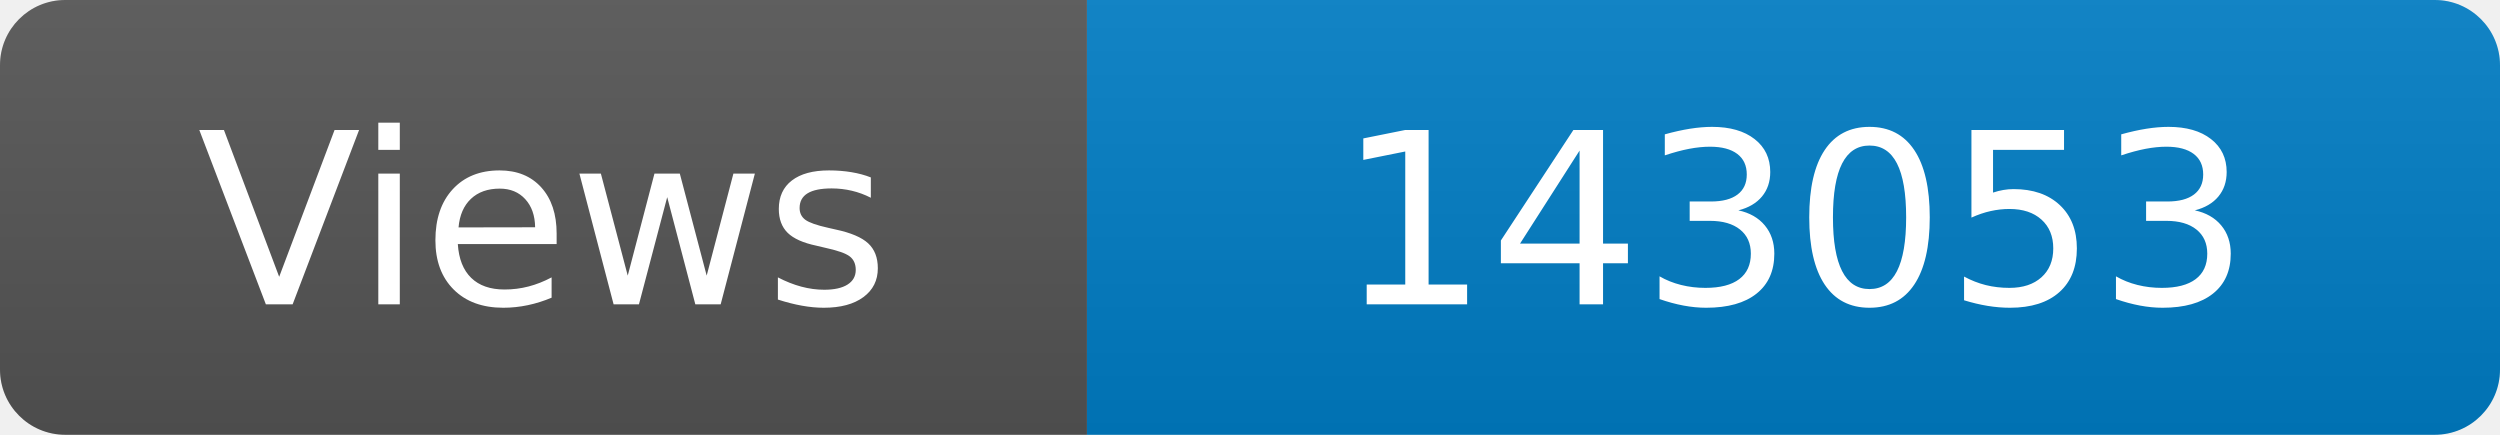
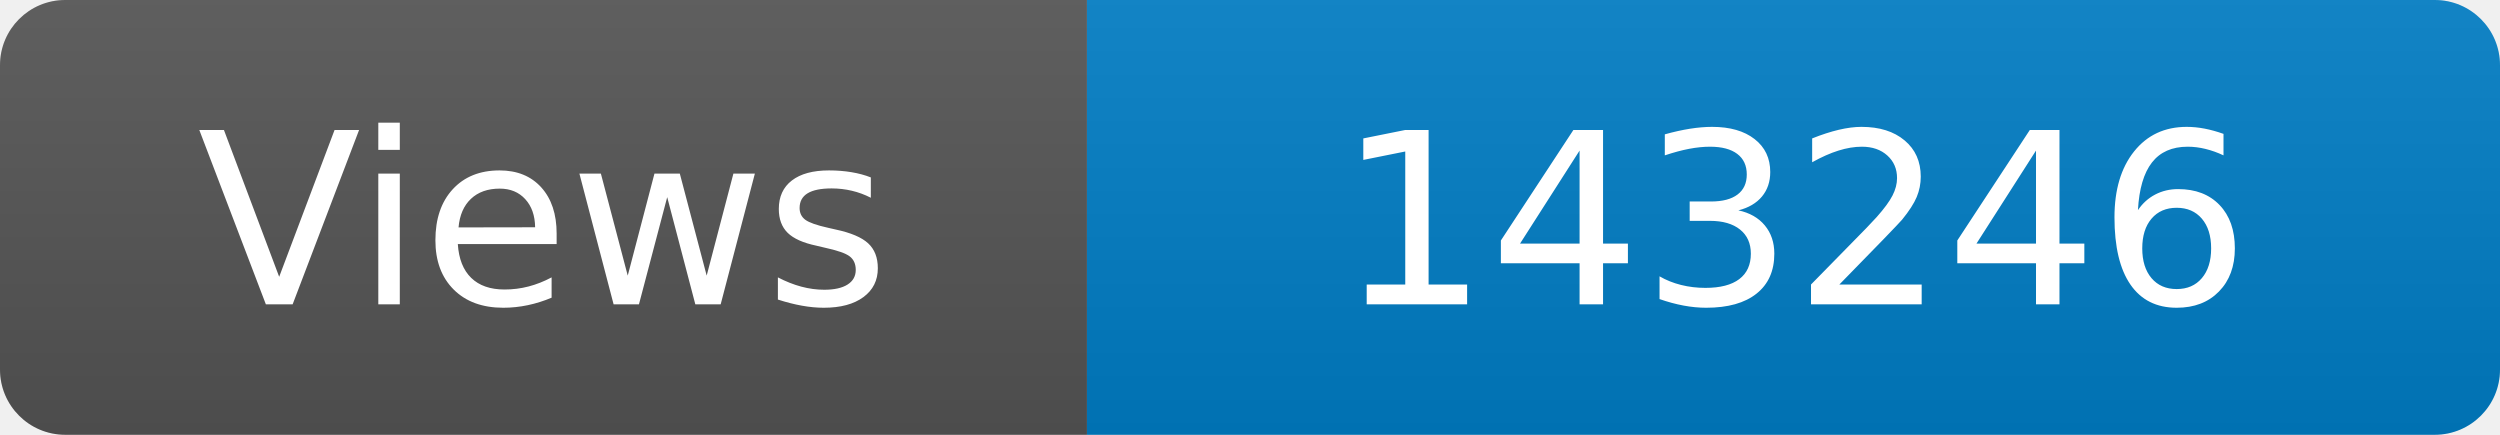
<svg xmlns="http://www.w3.org/2000/svg" width="115" height="20" role="img" aria-label="Maintained?: yes">
  <linearGradient id="s" x2="0" y2="100%">
    <stop offset="0" stop-color="#bbb" stop-opacity=".1" />
    <stop offset="1" stop-opacity=".1" />
  </linearGradient>
  <clipPath id="r">
    <rect width="115" height="20" rx="3" fill="#fff" />
  </clipPath>
  <g clip-path="url(#r)">
    <rect width="50" height="20" fill="#555" />
    <rect x="50" width="160" height="20" fill="#007ec6" />
    <rect width="115" height="20" fill="url(#s)" />
  </g>
  <g fill="#fff" text-anchor="middle" font-family="Verdana,Geneva,DejaVu Sans,sans-serif" font-size="110">
    <text x="250" y="140" transform="scale(.1)" fill="#fff">Views</text>
-     <text x="825" y="140" transform="scale(.1)" fill="#fff">143053</text>
+     <text x="825" y="140" transform="scale(.1)" fill="#fff">143246</text>
  </g>
</svg>
